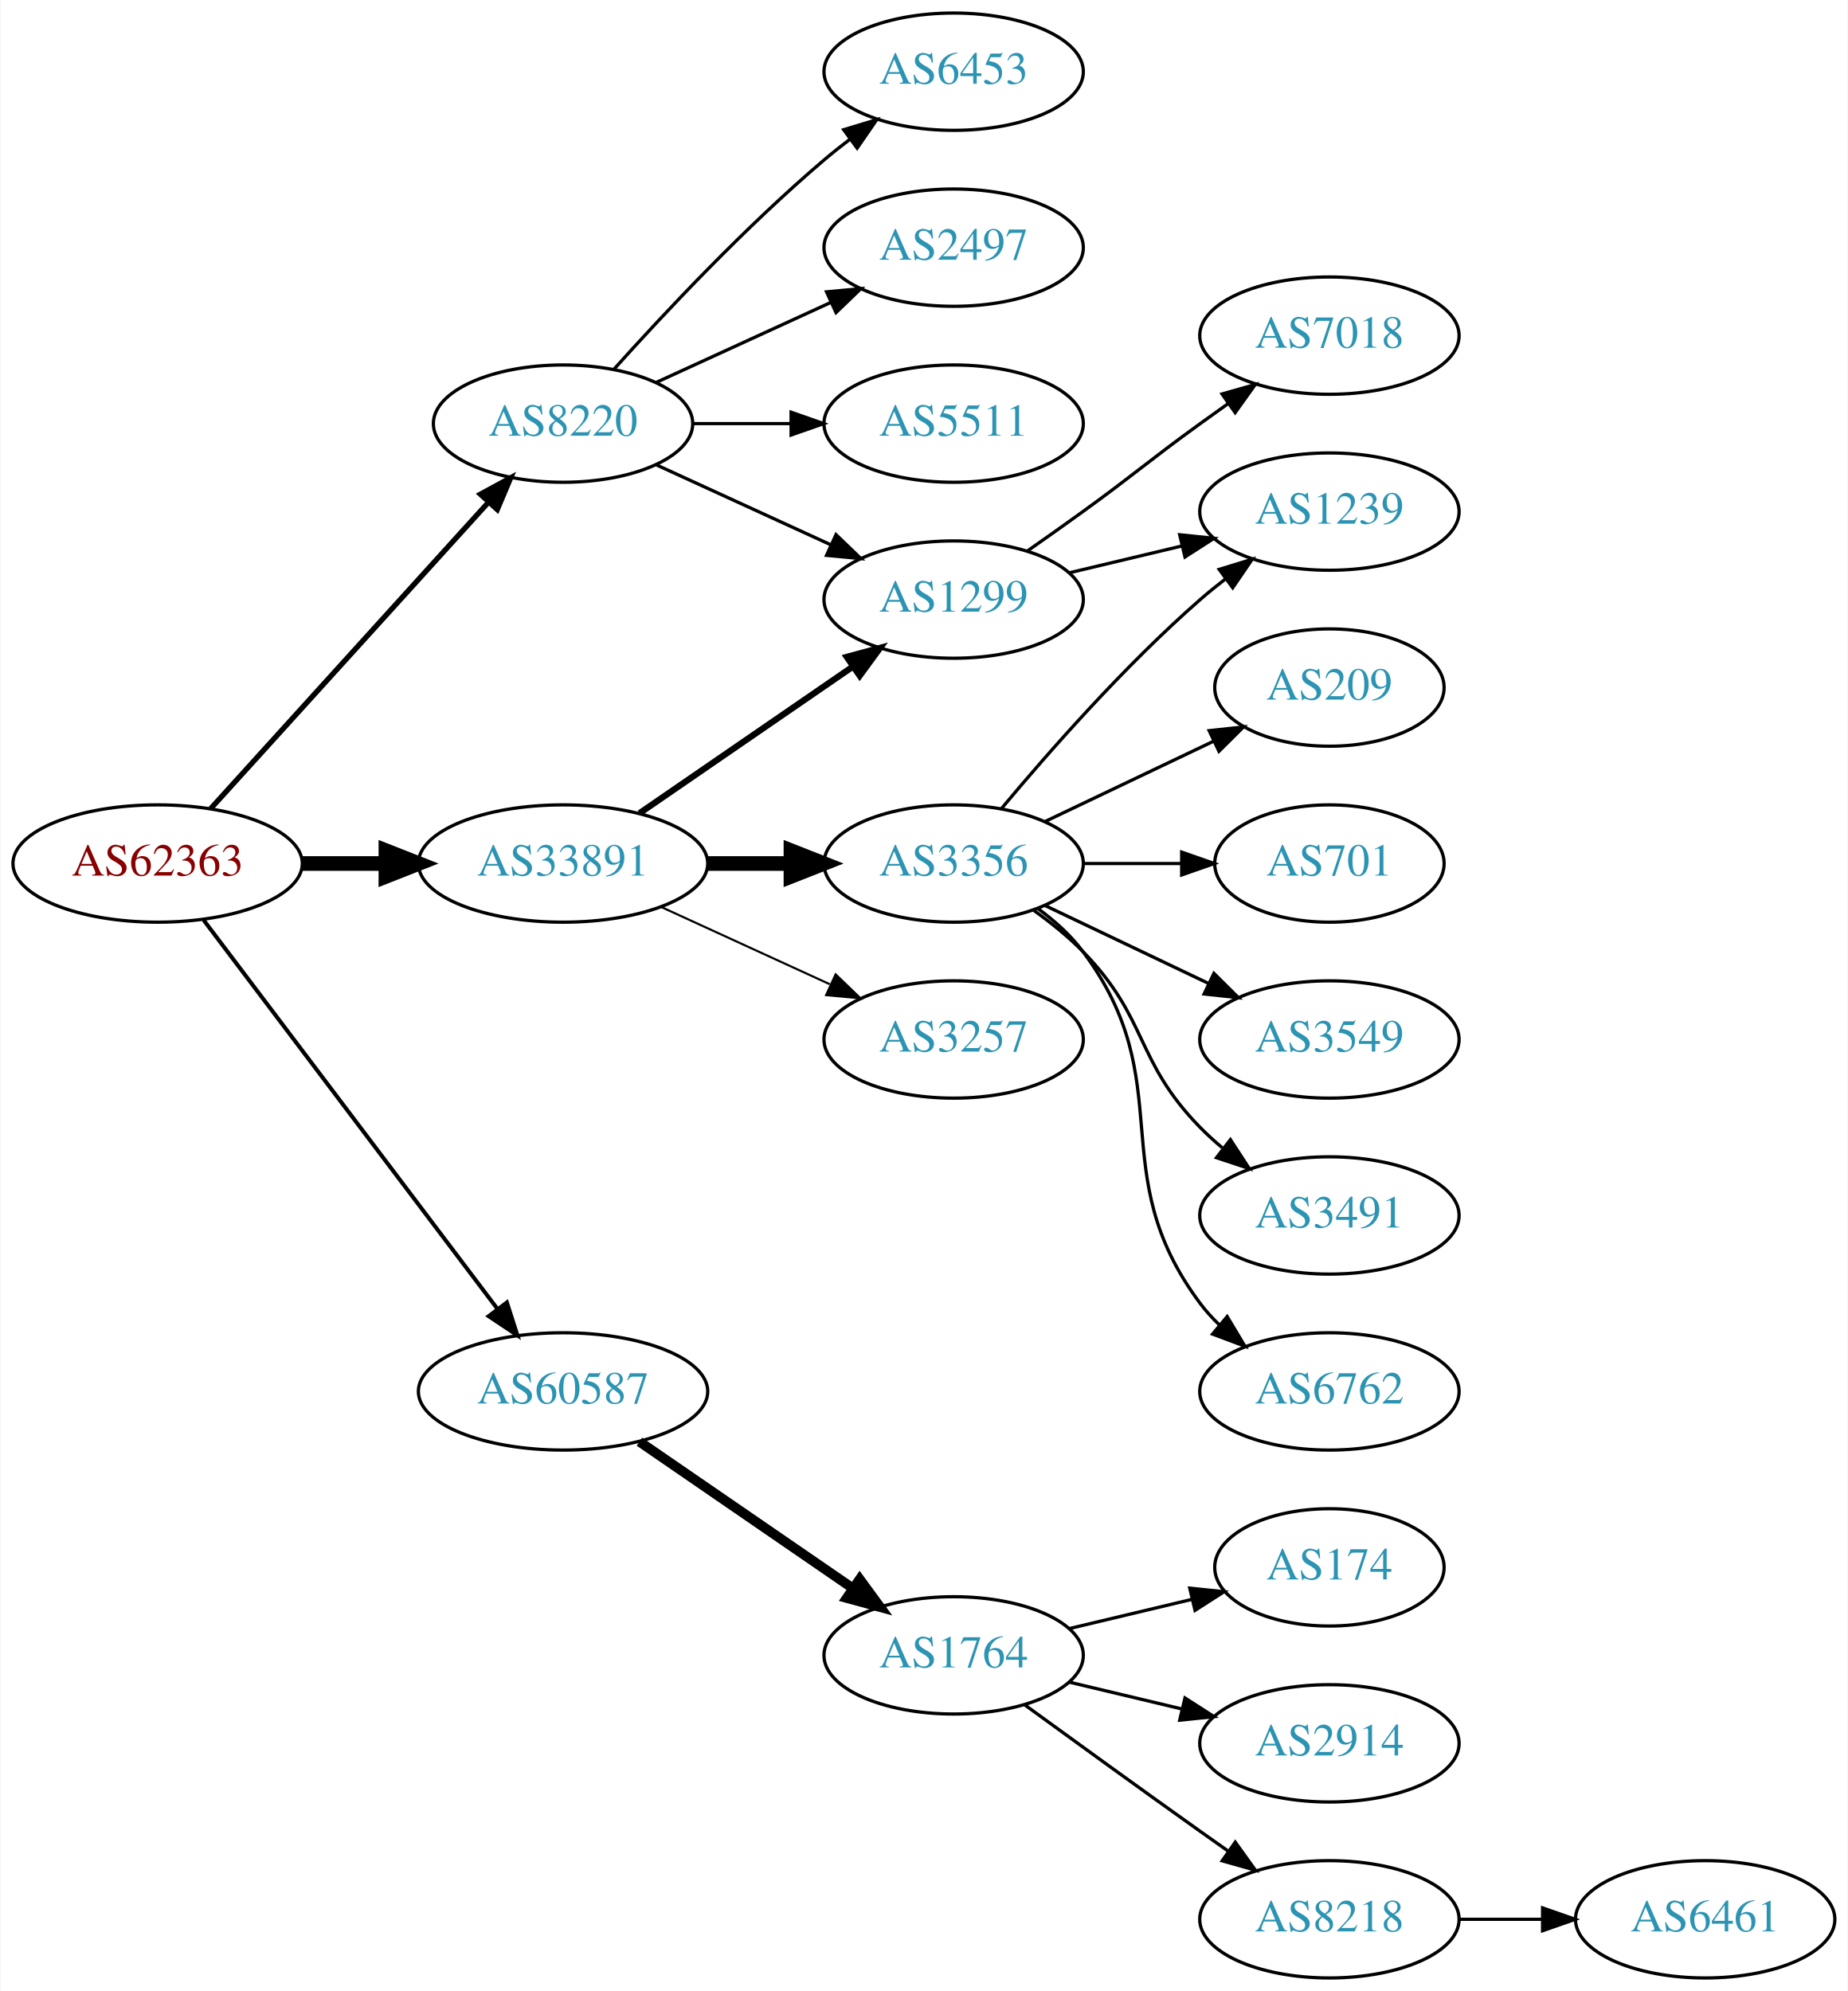
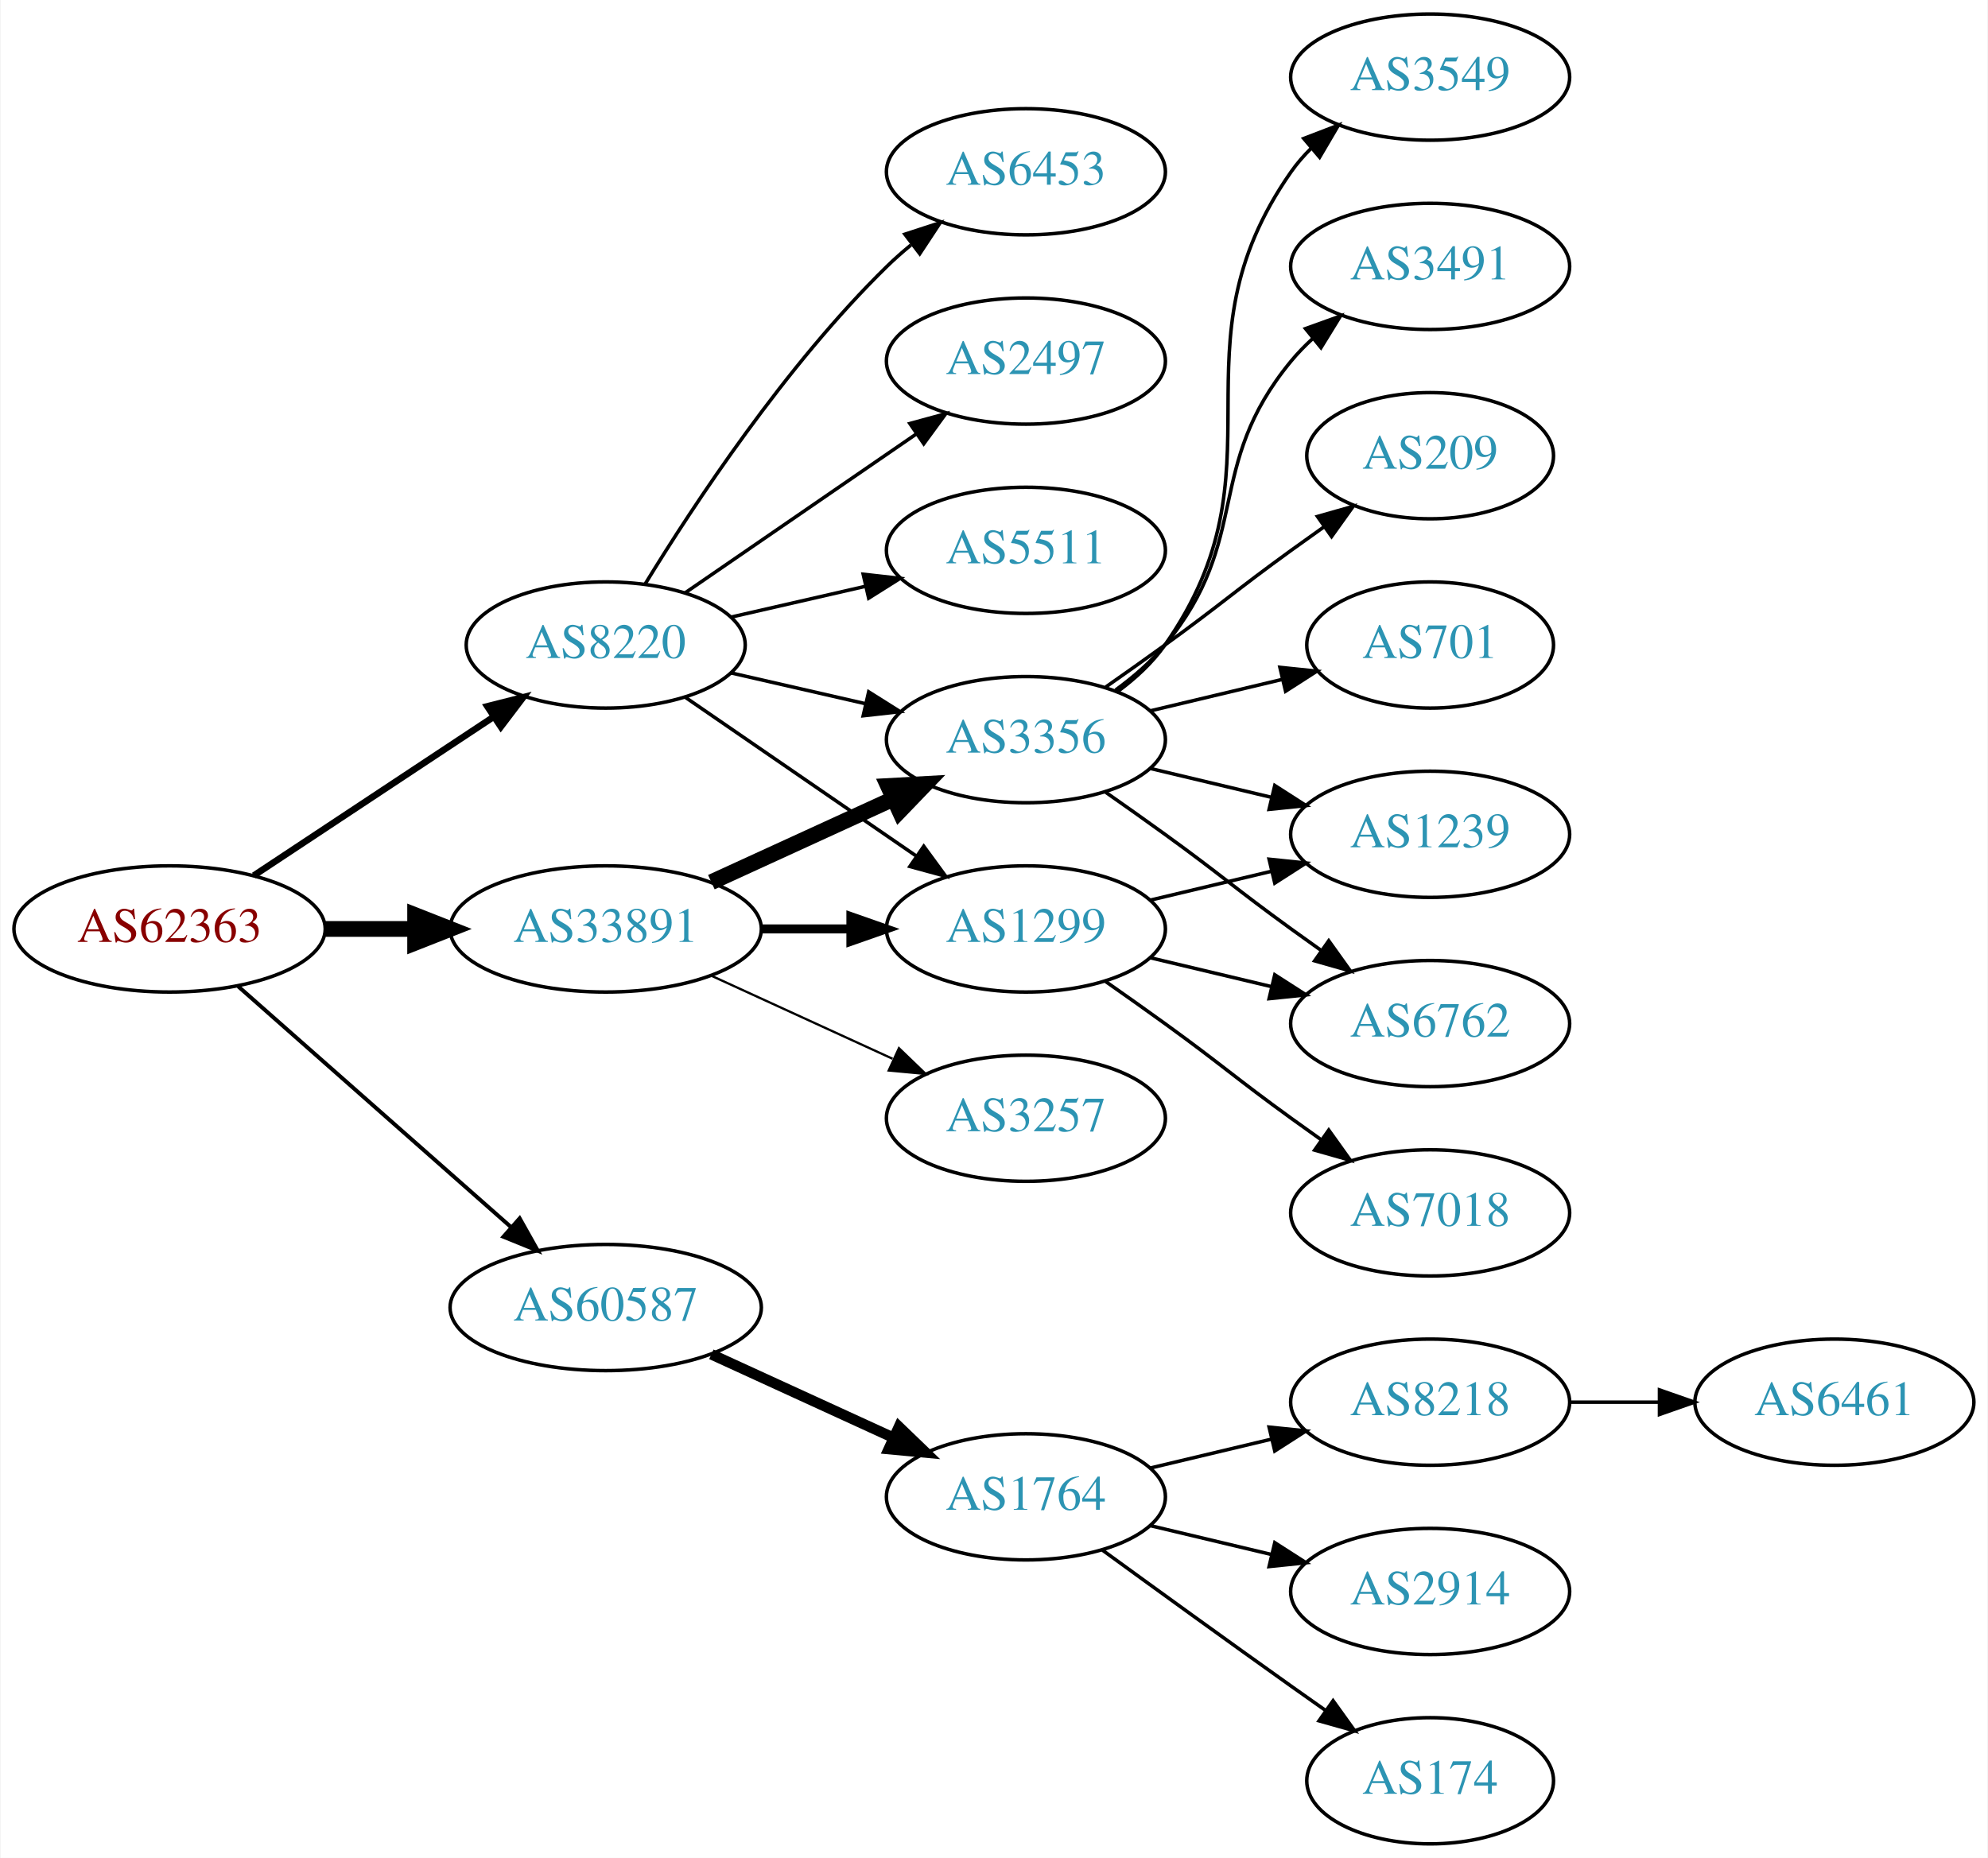
- <svg xmlns="http://www.w3.org/2000/svg" xmlns:xlink="http://www.w3.org/1999/xlink" width="567pt" height="611pt" viewBox="0.00 0.00 566.66 611.00">
-   <g id="graph0" class="graph" transform="scale(1 1) rotate(0) translate(4 607)">
-     <polygon fill="white" stroke="none" points="-4,4 -4,-607 562.663,-607 562.663,4 -4,4" />
+ <svg xmlns="http://www.w3.org/2000/svg" xmlns:xlink="http://www.w3.org/1999/xlink" width="567pt" height="530pt" viewBox="0.00 0.00 566.66 530.00">
+   <g id="graph0" class="graph" transform="scale(1 1) rotate(0) translate(4 526)">
+     <polygon fill="white" stroke="none" points="-4,4 -4,-526 562.663,-526 562.663,4 -4,4" />
    <g id="node1" class="node">
      <g id="a_node1">
        <a xlink:href="/asn/62363" xlink:title="AS62363 ~ Ertl &amp; Gross OG [AT]">
-           <ellipse fill="#ffffff" stroke="black" cx="44.196" cy="-342" rx="44.393" ry="18" />
-           <text text-anchor="middle" x="44.196" y="-338.3" font-family="Times,serif" font-size="14.00" fill="#880000">AS62363</text>
+           <ellipse fill="#ffffff" stroke="black" cx="44.196" cy="-261" rx="44.393" ry="18" />
+           <text text-anchor="middle" x="44.196" y="-257.3" font-family="Times,serif" font-size="14.00" fill="#880000">AS62363</text>
        </a>
      </g>
    </g>
    <g id="node2" class="node">
      <g id="a_node2">
        <a xlink:href="/asn/8220" xlink:title="AS8220 ~ COLT [GB]">
-           <ellipse fill="#ffffff" stroke="black" cx="168.588" cy="-477" rx="39.794" ry="18" />
-           <text text-anchor="middle" x="168.588" y="-473.3" font-family="Times,serif" font-size="14.00" fill="#2c94b3">AS8220</text>
+           <ellipse fill="#ffffff" stroke="black" cx="168.588" cy="-342" rx="39.794" ry="18" />
+           <text text-anchor="middle" x="168.588" y="-338.3" font-family="Times,serif" font-size="14.00" fill="#2c94b3">AS8220</text>
        </a>
      </g>
    </g>
    <g id="edge1" class="edge">
-       <path fill="none" stroke="black" stroke-width="1.636" d="M60.45,-358.825C81.913,-382.499 121.144,-425.771 145.711,-452.87" />
-       <polygon fill="black" stroke="black" stroke-width="1.636" points="143.217,-455.329 152.527,-460.387 148.403,-450.628 143.217,-455.329" />
+       <path fill="none" stroke="black" stroke-width="1.875" d="M68.217,-276.235C87.571,-289.044 115.406,-307.466 136.696,-321.555" />
+       <polygon fill="black" stroke="black" stroke-width="1.875" points="134.813,-324.506 145.084,-327.107 138.676,-318.669 134.813,-324.506" />
    </g>
    <g id="node3" class="node">
      <g id="a_node3">
        <a xlink:href="/asn/33891" xlink:title="AS33891 ~ CORE-BACKBONE GMBH GLOBAL NETWORK [DE]">
-           <ellipse fill="#ffffff" stroke="black" cx="168.588" cy="-342" rx="44.393" ry="18" />
-           <text text-anchor="middle" x="168.588" y="-338.3" font-family="Times,serif" font-size="14.00" fill="#2c94b3">AS33891</text>
+           <ellipse fill="#ffffff" stroke="black" cx="168.588" cy="-261" rx="44.393" ry="18" />
+           <text text-anchor="middle" x="168.588" y="-257.3" font-family="Times,serif" font-size="14.00" fill="#2c94b3">AS33891</text>
        </a>
      </g>
    </g>
    <g id="edge2" class="edge">
-       <path fill="none" stroke="black" stroke-width="4.5" d="M88.692,-342C96.898,-342 105.569,-342 114.041,-342" />
-       <polygon fill="black" stroke="black" stroke-width="4.5" points="114.233,-345.938 124.233,-342 114.233,-338.063 114.233,-345.938" />
+       <path fill="none" stroke="black" stroke-width="4.5" d="M88.692,-261C96.898,-261 105.569,-261 114.041,-261" />
+       <polygon fill="black" stroke="black" stroke-width="4.5" points="114.233,-264.938 124.233,-261 114.233,-257.063 114.233,-264.938" />
    </g>
    <g id="node4" class="node">
      <g id="a_node4">
        <a xlink:href="/asn/60587" xlink:title="AS60587 ~ XINON GmbH [AT]">
-           <ellipse fill="#ffffff" stroke="black" cx="168.588" cy="-180" rx="44.393" ry="18" />
-           <text text-anchor="middle" x="168.588" y="-176.3" font-family="Times,serif" font-size="14.00" fill="#2c94b3">AS60587</text>
+           <ellipse fill="#ffffff" stroke="black" cx="168.588" cy="-153" rx="44.393" ry="18" />
+           <text text-anchor="middle" x="168.588" y="-149.3" font-family="Times,serif" font-size="14.00" fill="#2c94b3">AS60587</text>
        </a>
      </g>
    </g>
    <g id="edge3" class="edge">
-       <path fill="none" stroke="black" stroke-width="1.227" d="M58.294,-324.663C79.919,-296.04 123.19,-238.767 148.312,-205.514" />
-       <polygon fill="black" stroke="black" stroke-width="1.227" points="151.349,-207.301 154.584,-197.212 145.764,-203.081 151.349,-207.301" />
+       <path fill="none" stroke="black" stroke-width="1.125" d="M63.785,-244.597C84.482,-226.333 118.089,-196.678 141.434,-176.079" />
+       <polygon fill="black" stroke="black" stroke-width="1.125" points="144.043,-178.444 149.226,-169.203 139.412,-173.195 144.043,-178.444" />
    </g>
    <g id="node5" class="node">
      <g id="a_node5">
        <a xlink:href="/asn/6453" xlink:title="AS6453 ~ TATA COMMUNICATIONS (AMERICA) INC [US]">
-           <ellipse fill="#ffffff" stroke="black" cx="288.431" cy="-585" rx="39.794" ry="18" />
-           <text text-anchor="middle" x="288.431" y="-581.3" font-family="Times,serif" font-size="14.00" fill="#2c94b3">AS6453</text>
+           <ellipse fill="#ffffff" stroke="black" cx="288.431" cy="-477" rx="39.794" ry="18" />
+           <text text-anchor="middle" x="288.431" y="-473.3" font-family="Times,serif" font-size="14.00" fill="#2c94b3">AS6453</text>
        </a>
      </g>
    </g>
    <g id="edge4" class="edge">
-       <path fill="none" stroke="black" d="M184.234,-493.725C199.535,-510.765 224.632,-537.523 248.784,-558 251.281,-560.117 253.942,-562.232 256.653,-564.293" />
-       <polygon fill="black" stroke="black" points="254.69,-567.194 264.83,-570.266 258.819,-561.541 254.69,-567.194" />
+       <path fill="none" stroke="black" d="M179.854,-359.44C193.662,-381.991 219.851,-421.722 248.784,-450 250.924,-452.092 253.242,-454.137 255.642,-456.106" />
+       <polygon fill="black" stroke="black" points="253.908,-459.185 263.983,-462.464 258.152,-453.618 253.908,-459.185" />
    </g>
    <g id="node6" class="node">
      <g id="a_node6">
        <a xlink:href="/asn/2497" xlink:title="AS2497 ~ Internet Initiative Japan Inc. [JP]">
-           <ellipse fill="#ffffff" stroke="black" cx="288.431" cy="-531" rx="39.794" ry="18" />
-           <text text-anchor="middle" x="288.431" y="-527.3" font-family="Times,serif" font-size="14.00" fill="#2c94b3">AS2497</text>
+           <ellipse fill="#ffffff" stroke="black" cx="288.431" cy="-423" rx="39.794" ry="18" />
+           <text text-anchor="middle" x="288.431" y="-419.3" font-family="Times,serif" font-size="14.00" fill="#2c94b3">AS2497</text>
        </a>
      </g>
    </g>
    <g id="edge5" class="edge">
-       <path fill="none" stroke="black" d="M197.217,-489.661C213.174,-496.973 233.445,-506.261 250.727,-514.181" />
-       <polygon fill="black" stroke="black" points="249.426,-517.435 259.975,-518.419 252.342,-511.071 249.426,-517.435" />
+       <path fill="none" stroke="black" d="M191.202,-356.857C209.691,-369.565 236.505,-387.995 257.134,-402.175" />
+       <polygon fill="black" stroke="black" points="255.331,-405.183 265.555,-407.963 259.296,-399.414 255.331,-405.183" />
    </g>
    <g id="node7" class="node">
      <g id="a_node7">
-         <a xlink:href="/asn/5511" xlink:title="AS5511 ~ Orange S.A. [FR]">
-           <ellipse fill="#ffffff" stroke="black" cx="288.431" cy="-477" rx="39.794" ry="18" />
-           <text text-anchor="middle" x="288.431" y="-473.3" font-family="Times,serif" font-size="14.00" fill="#2c94b3">AS5511</text>
+         <a xlink:href="/asn/1299" xlink:title="AS1299 ~ Telia Carrier [EU]">
+           <ellipse fill="#ffffff" stroke="black" cx="288.431" cy="-261" rx="39.794" ry="18" />
+           <text text-anchor="middle" x="288.431" y="-257.3" font-family="Times,serif" font-size="14.00" fill="#2c94b3">AS1299</text>
        </a>
      </g>
    </g>
    <g id="edge6" class="edge">
-       <path fill="none" stroke="black" d="M208.501,-477C218.054,-477 228.404,-477 238.367,-477" />
-       <polygon fill="black" stroke="black" points="238.559,-480.5 248.559,-477 238.559,-473.5 238.559,-480.5" />
+       <path fill="none" stroke="black" d="M191.202,-327.143C209.691,-314.435 236.505,-296.005 257.134,-281.825" />
+       <polygon fill="black" stroke="black" points="259.296,-284.586 265.555,-276.037 255.331,-278.817 259.296,-284.586" />
    </g>
    <g id="node8" class="node">
      <g id="a_node8">
-         <a xlink:href="/asn/1299" xlink:title="AS1299 ~ Telia Carrier [EU]">
-           <ellipse fill="#ffffff" stroke="black" cx="288.431" cy="-423" rx="39.794" ry="18" />
-           <text text-anchor="middle" x="288.431" y="-419.3" font-family="Times,serif" font-size="14.00" fill="#2c94b3">AS1299</text>
+         <a xlink:href="/asn/5511" xlink:title="AS5511 ~ Orange S.A. [FR]">
+           <ellipse fill="#ffffff" stroke="black" cx="288.431" cy="-369" rx="39.794" ry="18" />
+           <text text-anchor="middle" x="288.431" y="-365.3" font-family="Times,serif" font-size="14.00" fill="#2c94b3">AS5511</text>
        </a>
      </g>
    </g>
    <g id="edge7" class="edge">
-       <path fill="none" stroke="black" d="M197.217,-464.339C213.174,-457.027 233.445,-447.739 250.727,-439.819" />
-       <polygon fill="black" stroke="black" points="252.342,-442.929 259.975,-435.581 249.426,-436.565 252.342,-442.929" />
-     </g>
-     <g id="edge10" class="edge">
-       <path fill="none" stroke="black" stroke-width="1.929" d="M192.031,-357.426C210.612,-370.198 237.173,-388.455 257.553,-402.463" />
-       <polygon fill="black" stroke="black" stroke-width="1.929" points="255.643,-405.398 265.867,-408.178 259.609,-399.629 255.643,-405.398" />
+       <path fill="none" stroke="black" d="M204.308,-349.955C216.307,-352.704 229.928,-355.825 242.621,-358.733" />
+       <polygon fill="black" stroke="black" points="242.023,-362.187 252.552,-361.009 243.587,-355.364 242.023,-362.187" />
    </g>
    <g id="node9" class="node">
      <g id="a_node9">
        <a xlink:href="/asn/3356" xlink:title="AS3356 ~ Level 3 Parent, LLC [US]">
-           <ellipse fill="#ffffff" stroke="black" cx="288.431" cy="-342" rx="39.794" ry="18" />
-           <text text-anchor="middle" x="288.431" y="-338.3" font-family="Times,serif" font-size="14.00" fill="#2c94b3">AS3356</text>
+           <ellipse fill="#ffffff" stroke="black" cx="288.431" cy="-315" rx="39.794" ry="18" />
+           <text text-anchor="middle" x="288.431" y="-311.3" font-family="Times,serif" font-size="14.00" fill="#2c94b3">AS3356</text>
        </a>
      </g>
    </g>
    <g id="edge8" class="edge">
-       <path fill="none" stroke="black" stroke-width="4.5" d="M212.799,-342C221.112,-342 229.875,-342 238.357,-342" />
-       <polygon fill="black" stroke="black" stroke-width="4.5" points="238.516,-345.938 248.516,-342 238.516,-338.063 238.516,-345.938" />
+       <path fill="none" stroke="black" d="M204.308,-334.045C216.307,-331.296 229.928,-328.175 242.621,-325.267" />
+       <polygon fill="black" stroke="black" points="243.587,-328.636 252.552,-322.991 242.023,-321.813 243.587,-328.636" />
+     </g>
+     <g id="edge10" class="edge">
+       <path fill="none" stroke="black" stroke-width="2.571" d="M212.799,-261C221.112,-261 229.875,-261 238.357,-261" />
+       <polygon fill="black" stroke="black" stroke-width="2.571" points="238.516,-264.5 248.516,-261 238.516,-257.5 238.516,-264.5" />
+     </g>
+     <g id="edge9" class="edge">
+       <path fill="none" stroke="black" stroke-width="4.5" d="M198.718,-274.348C214.329,-281.502 233.727,-290.391 250.399,-298.03" />
+       <polygon fill="black" stroke="black" stroke-width="4.5" points="249.119,-301.775 259.851,-302.362 252.4,-294.616 249.119,-301.775" />
    </g>
    <g id="node10" class="node">
      <g id="a_node10">
        <a xlink:href="/asn/3257" xlink:title="AS3257 ~ GTT [DE]">
-           <ellipse fill="#ffffff" stroke="black" cx="288.431" cy="-288" rx="39.794" ry="18" />
-           <text text-anchor="middle" x="288.431" y="-284.3" font-family="Times,serif" font-size="14.00" fill="#2c94b3">AS3257</text>
-         </a>
-       </g>
-     </g>
-     <g id="edge9" class="edge">
-       <path fill="none" stroke="black" stroke-width="0.643" d="M198.718,-328.652C214.329,-321.498 233.727,-312.609 250.399,-304.97" />
-       <polygon fill="black" stroke="black" stroke-width="0.643" points="252.218,-307.986 259.851,-300.638 249.302,-301.622 252.218,-307.986" />
+           <ellipse fill="#ffffff" stroke="black" cx="288.431" cy="-207" rx="39.794" ry="18" />
+           <text text-anchor="middle" x="288.431" y="-203.3" font-family="Times,serif" font-size="14.00" fill="#2c94b3">AS3257</text>
+         </a>
+       </g>
+     </g>
+     <g id="edge11" class="edge">
+       <path fill="none" stroke="black" stroke-width="0.643" d="M198.718,-247.652C214.329,-240.498 233.727,-231.609 250.399,-223.97" />
+       <polygon fill="black" stroke="black" stroke-width="0.643" points="252.218,-226.986 259.851,-219.638 249.302,-220.622 252.218,-226.986" />
    </g>
    <g id="node18" class="node">
      <g id="a_node18">
        <a xlink:href="/asn/1764" xlink:title="AS1764 ~ NEXTLAYER-AS [AT]">
          <ellipse fill="#ffffff" stroke="black" cx="288.431" cy="-99" rx="39.794" ry="18" />
          <text text-anchor="middle" x="288.431" y="-95.3" font-family="Times,serif" font-size="14.00" fill="#2c94b3">AS1764</text>
        </a>
      </g>
    </g>
+     <g id="edge21" class="edge">
+       <path fill="none" stroke="black" stroke-width="3" d="M198.718,-139.652C214.329,-132.498 233.727,-123.609 250.399,-115.97" />
+       <polygon fill="black" stroke="black" stroke-width="3" points="252.218,-118.986 259.851,-111.638 249.302,-112.622 252.218,-118.986" />
+     </g>
+     <g id="node12" class="node">
+       <g id="a_node12">
+         <a xlink:href="/asn/6762" xlink:title="AS6762 ~ TELECOM ITALIA SPARKLE S.p.A. [IT]">
+           <ellipse fill="#ffffff" stroke="black" cx="403.724" cy="-234" rx="39.794" ry="18" />
+           <text text-anchor="middle" x="403.724" y="-230.3" font-family="Times,serif" font-size="14.00" fill="#2c94b3">AS6762</text>
+         </a>
+       </g>
+     </g>
+     <g id="edge18" class="edge">
+       <path fill="none" stroke="black" d="M324.038,-252.752C334.909,-250.162 347.064,-247.265 358.506,-244.538" />
+       <polygon fill="black" stroke="black" points="359.412,-247.92 368.328,-242.197 357.789,-241.111 359.412,-247.92" />
+     </g>
+     <g id="node16" class="node">
+       <g id="a_node16">
+         <a xlink:href="/asn/1239" xlink:title="AS1239 ~ Sprint [US]">
+           <ellipse fill="#ffffff" stroke="black" cx="403.724" cy="-288" rx="39.794" ry="18" />
+           <text text-anchor="middle" x="403.724" y="-284.3" font-family="Times,serif" font-size="14.00" fill="#2c94b3">AS1239</text>
+         </a>
+       </g>
+     </g>
    <g id="edge19" class="edge">
-       <path fill="none" stroke="black" stroke-width="3" d="M192.031,-164.574C210.612,-151.802 237.173,-133.545 257.553,-119.537" />
-       <polygon fill="black" stroke="black" stroke-width="3" points="259.609,-122.371 265.867,-113.822 255.643,-116.602 259.609,-122.371" />
+       <path fill="none" stroke="black" d="M324.038,-269.248C334.909,-271.838 347.064,-274.735 358.506,-277.462" />
+       <polygon fill="black" stroke="black" points="357.789,-280.889 368.328,-279.803 359.412,-274.08 357.789,-280.889" />
+     </g>
+     <g id="node17" class="node">
+       <g id="a_node17">
+         <a xlink:href="/asn/7018" xlink:title="AS7018 ~ AT&amp;T Services, Inc. [US]">
+           <ellipse fill="#ffffff" stroke="black" cx="403.724" cy="-180" rx="39.794" ry="18" />
+           <text text-anchor="middle" x="403.724" y="-176.3" font-family="Times,serif" font-size="14.00" fill="#2c94b3">AS7018</text>
+         </a>
+       </g>
+     </g>
+     <g id="edge20" class="edge">
+       <path fill="none" stroke="black" d="M311.188,-245.991C316.722,-242.121 322.641,-237.936 328.077,-234 344.277,-222.271 347.877,-218.729 364.077,-207 366.88,-204.971 369.812,-202.875 372.752,-200.79" />
+       <polygon fill="black" stroke="black" points="374.803,-203.627 380.967,-195.009 370.775,-197.903 374.803,-203.627" />
    </g>
    <g id="node11" class="node">
      <g id="a_node11">
-         <a xlink:href="/asn/7018" xlink:title="AS7018 ~ AT&amp;T Services, Inc. [US]">
-           <ellipse fill="#ffffff" stroke="black" cx="403.724" cy="-504" rx="39.794" ry="18" />
-           <text text-anchor="middle" x="403.724" y="-500.3" font-family="Times,serif" font-size="14.00" fill="#2c94b3">AS7018</text>
-         </a>
-       </g>
-     </g>
-     <g id="edge11" class="edge">
-       <path fill="none" stroke="black" d="M311.188,-438.009C316.722,-441.879 322.641,-446.064 328.077,-450 344.277,-461.729 347.877,-465.271 364.077,-477 366.88,-479.029 369.812,-481.125 372.752,-483.21" />
-       <polygon fill="black" stroke="black" points="370.775,-486.097 380.967,-488.991 374.803,-480.373 370.775,-486.097" />
-     </g>
-     <g id="node12" class="node">
-       <g id="a_node12">
-         <a xlink:href="/asn/1239" xlink:title="AS1239 ~ Sprint [US]">
-           <ellipse fill="#ffffff" stroke="black" cx="403.724" cy="-450" rx="39.794" ry="18" />
-           <text text-anchor="middle" x="403.724" y="-446.3" font-family="Times,serif" font-size="14.00" fill="#2c94b3">AS1239</text>
+         <a xlink:href="/asn/701" xlink:title="AS701 ~ UUNET [US]">
+           <ellipse fill="#ffffff" stroke="black" cx="403.724" cy="-342" rx="35.194" ry="18" />
+           <text text-anchor="middle" x="403.724" y="-338.3" font-family="Times,serif" font-size="14.00" fill="#2c94b3">AS701</text>
        </a>
      </g>
    </g>
    <g id="edge12" class="edge">
-       <path fill="none" stroke="black" d="M324.038,-431.248C334.909,-433.838 347.064,-436.735 358.506,-439.462" />
-       <polygon fill="black" stroke="black" points="357.789,-442.889 368.328,-441.803 359.412,-436.08 357.789,-442.889" />
-     </g>
-     <g id="edge18" class="edge">
-       <path fill="none" stroke="black" d="M303.061,-358.817C317.343,-375.929 340.89,-402.745 364.077,-423 366.543,-425.154 369.182,-427.294 371.879,-429.372" />
-       <polygon fill="black" stroke="black" points="369.904,-432.264 380.033,-435.37 374.052,-426.625 369.904,-432.264" />
+       <path fill="none" stroke="black" d="M324.038,-323.248C335.833,-326.058 349.137,-329.229 361.405,-332.153" />
+       <polygon fill="black" stroke="black" points="360.871,-335.624 371.41,-334.537 362.494,-328.814 360.871,-335.624" />
+     </g>
+     <g id="edge13" class="edge">
+       <path fill="none" stroke="black" d="M311.188,-299.991C316.722,-296.121 322.641,-291.936 328.077,-288 344.277,-276.271 347.877,-272.729 364.077,-261 366.88,-258.971 369.812,-256.875 372.752,-254.79" />
+       <polygon fill="black" stroke="black" points="374.803,-257.627 380.967,-249.009 370.775,-251.903 374.803,-257.627" />
    </g>
    <g id="node13" class="node">
      <g id="a_node13">
+         <a xlink:href="/asn/3549" xlink:title="AS3549 ~ Level 3 Parent, LLC [US]">
+           <ellipse fill="#ffffff" stroke="black" cx="403.724" cy="-504" rx="39.794" ry="18" />
+           <text text-anchor="middle" x="403.724" y="-500.3" font-family="Times,serif" font-size="14.00" fill="#2c94b3">AS3549</text>
+         </a>
+       </g>
+     </g>
+     <g id="edge14" class="edge">
+       <path fill="none" stroke="black" d="M314.59,-328.716C319.654,-332.455 324.51,-336.904 328.077,-342 363.691,-392.869 328.464,-426.131 364.077,-477 365.75,-479.389 367.705,-481.635 369.832,-483.733" />
+       <polygon fill="black" stroke="black" points="367.672,-486.49 377.564,-490.284 372.196,-481.149 367.672,-486.49" />
+     </g>
+     <g id="node14" class="node">
+       <g id="a_node14">
+         <a xlink:href="/asn/3491" xlink:title="AS3491 ~ PCCW Global, Inc. [US]">
+           <ellipse fill="#ffffff" stroke="black" cx="403.724" cy="-450" rx="39.794" ry="18" />
+           <text text-anchor="middle" x="403.724" y="-446.3" font-family="Times,serif" font-size="14.00" fill="#2c94b3">AS3491</text>
+         </a>
+       </g>
+     </g>
+     <g id="edge15" class="edge">
+       <path fill="none" stroke="black" d="M314.012,-329.156C319.106,-332.872 324.12,-337.201 328.077,-342 353.142,-372.394 339.013,-392.606 364.077,-423 365.932,-425.25 368.02,-427.396 370.238,-429.424" />
+       <polygon fill="black" stroke="black" points="368.174,-432.256 378.143,-435.844 372.587,-426.823 368.174,-432.256" />
+     </g>
+     <g id="node15" class="node">
+       <g id="a_node15">
        <a xlink:href="/asn/209" xlink:title="AS209 ~ CenturyLink Communications, LLC [US]">
          <ellipse fill="#ffffff" stroke="black" cx="403.724" cy="-396" rx="35.194" ry="18" />
          <text text-anchor="middle" x="403.724" y="-392.3" font-family="Times,serif" font-size="14.00" fill="#2c94b3">AS209</text>
        </a>
      </g>
    </g>
-     <g id="edge13" class="edge">
-       <path fill="none" stroke="black" d="M316.567,-354.934C331.999,-362.29 351.485,-371.577 368.02,-379.459" />
-       <polygon fill="black" stroke="black" points="366.828,-382.768 377.361,-383.911 369.84,-376.449 366.828,-382.768" />
-     </g>
-     <g id="node14" class="node">
-       <g id="a_node14">
-         <a xlink:href="/asn/701" xlink:title="AS701 ~ UUNET [US]">
-           <ellipse fill="#ffffff" stroke="black" cx="403.724" cy="-342" rx="35.194" ry="18" />
-           <text text-anchor="middle" x="403.724" y="-338.3" font-family="Times,serif" font-size="14.00" fill="#2c94b3">AS701</text>
-         </a>
-       </g>
-     </g>
-     <g id="edge14" class="edge">
-       <path fill="none" stroke="black" d="M328.103,-342C337.808,-342 348.299,-342 358.262,-342" />
-       <polygon fill="black" stroke="black" points="358.398,-345.5 368.398,-342 358.398,-338.5 358.398,-345.5" />
-     </g>
-     <g id="node15" class="node">
-       <g id="a_node15">
-         <a xlink:href="/asn/3549" xlink:title="AS3549 ~ Level 3 Parent, LLC [US]">
-           <ellipse fill="#ffffff" stroke="black" cx="403.724" cy="-288" rx="39.794" ry="18" />
-           <text text-anchor="middle" x="403.724" y="-284.3" font-family="Times,serif" font-size="14.00" fill="#2c94b3">AS3549</text>
-         </a>
-       </g>
-     </g>
-     <g id="edge15" class="edge">
-       <path fill="none" stroke="black" d="M316.567,-329.066C331.561,-321.919 350.382,-312.948 366.605,-305.215" />
-       <polygon fill="black" stroke="black" points="368.288,-308.291 375.809,-300.829 365.276,-301.972 368.288,-308.291" />
-     </g>
-     <g id="node16" class="node">
-       <g id="a_node16">
-         <a xlink:href="/asn/3491" xlink:title="AS3491 ~ PCCW Global, Inc. [US]">
-           <ellipse fill="#ffffff" stroke="black" cx="403.724" cy="-234" rx="39.794" ry="18" />
-           <text text-anchor="middle" x="403.724" y="-230.3" font-family="Times,serif" font-size="14.00" fill="#2c94b3">AS3491</text>
-         </a>
-       </g>
-     </g>
    <g id="edge16" class="edge">
-       <path fill="none" stroke="black" d="M313.025,-327.611C318.281,-323.852 323.613,-319.563 328.077,-315 348.25,-294.383 343.905,-281.617 364.077,-261 366.17,-258.861 368.453,-256.782 370.83,-254.79" />
-       <polygon fill="black" stroke="black" points="373.349,-257.268 379.13,-248.389 369.074,-251.725 373.349,-257.268" />
-     </g>
-     <g id="node17" class="node">
-       <g id="a_node17">
-         <a xlink:href="/asn/6762" xlink:title="AS6762 ~ TELECOM ITALIA SPARKLE S.p.A. [IT]">
-           <ellipse fill="#ffffff" stroke="black" cx="403.724" cy="-180" rx="39.794" ry="18" />
-           <text text-anchor="middle" x="403.724" y="-176.3" font-family="Times,serif" font-size="14.00" fill="#2c94b3">AS6762</text>
-         </a>
-       </g>
+       <path fill="none" stroke="black" d="M311.188,-330.009C316.722,-333.879 322.641,-338.064 328.077,-342 344.277,-353.729 347.877,-357.271 364.077,-369 367.106,-371.193 370.285,-373.463 373.463,-375.713" />
+       <polygon fill="black" stroke="black" points="371.58,-378.667 381.774,-381.555 375.606,-372.941 371.58,-378.667" />
    </g>
    <g id="edge17" class="edge">
-       <path fill="none" stroke="black" d="M314.362,-328.118C319.438,-324.389 324.356,-319.984 328.077,-315 358.349,-274.458 333.806,-247.542 364.077,-207 365.822,-204.664 367.829,-202.455 369.992,-200.383" />
-       <polygon fill="black" stroke="black" points="372.352,-202.973 377.793,-193.882 367.87,-197.595 372.352,-202.973" />
+       <path fill="none" stroke="black" d="M324.038,-306.752C334.909,-304.162 347.064,-301.265 358.506,-298.538" />
+       <polygon fill="black" stroke="black" points="359.412,-301.92 368.328,-296.197 357.789,-295.111 359.412,-301.92" />
    </g>
    <g id="node19" class="node">
      <g id="a_node19">
-         <a xlink:href="/asn/174" xlink:title="AS174 ~ Cogent Communications [US]">
-           <ellipse fill="#ffffff" stroke="black" cx="403.724" cy="-126" rx="35.194" ry="18" />
-           <text text-anchor="middle" x="403.724" y="-122.3" font-family="Times,serif" font-size="14.00" fill="#2c94b3">AS174</text>
-         </a>
-       </g>
-     </g>
-     <g id="edge20" class="edge">
-       <path fill="none" stroke="black" d="M324.038,-107.248C335.833,-110.058 349.137,-113.229 361.405,-116.153" />
-       <polygon fill="black" stroke="black" points="360.871,-119.624 371.41,-118.537 362.494,-112.814 360.871,-119.624" />
+         <a xlink:href="/asn/8218" xlink:title="AS8218 ~ legacy Neotelecoms [FR]">
+           <ellipse fill="#ffffff" stroke="black" cx="403.724" cy="-126" rx="39.794" ry="18" />
+           <text text-anchor="middle" x="403.724" y="-122.3" font-family="Times,serif" font-size="14.00" fill="#2c94b3">AS8218</text>
+         </a>
+       </g>
+     </g>
+     <g id="edge22" class="edge">
+       <path fill="none" stroke="black" d="M324.038,-107.248C334.909,-109.838 347.064,-112.735 358.506,-115.462" />
+       <polygon fill="black" stroke="black" points="357.789,-118.889 368.328,-117.803 359.412,-112.08 357.789,-118.889" />
    </g>
    <g id="node20" class="node">
      <g id="a_node20">
        <a xlink:href="/asn/2914" xlink:title="AS2914 ~ NTT America, Inc. [US]">
          <ellipse fill="#ffffff" stroke="black" cx="403.724" cy="-72" rx="39.794" ry="18" />
          <text text-anchor="middle" x="403.724" y="-68.3" font-family="Times,serif" font-size="14.00" fill="#2c94b3">AS2914</text>
        </a>
      </g>
    </g>
-     <g id="edge21" class="edge">
+     <g id="edge23" class="edge">
      <path fill="none" stroke="black" d="M324.038,-90.752C334.909,-88.162 347.064,-85.265 358.506,-82.538" />
      <polygon fill="black" stroke="black" points="359.412,-85.92 368.328,-80.197 357.789,-79.111 359.412,-85.92" />
    </g>
    <g id="node21" class="node">
      <g id="a_node21">
-         <a xlink:href="/asn/8218" xlink:title="AS8218 ~ legacy Neotelecoms [FR]">
-           <ellipse fill="#ffffff" stroke="black" cx="403.724" cy="-18" rx="39.794" ry="18" />
-           <text text-anchor="middle" x="403.724" y="-14.3" font-family="Times,serif" font-size="14.00" fill="#2c94b3">AS8218</text>
-         </a>
-       </g>
-     </g>
-     <g id="edge22" class="edge">
-       <path fill="none" stroke="black" d="M310.279,-83.778C325.213,-72.909 345.827,-57.975 364.077,-45 366.898,-42.995 369.841,-40.915 372.789,-38.841" />
-       <polygon fill="black" stroke="black" points="374.835,-41.681 381.013,-33.074 370.816,-35.95 374.835,-41.681" />
+         <a xlink:href="/asn/174" xlink:title="AS174 ~ Cogent Communications [US]">
+           <ellipse fill="#ffffff" stroke="black" cx="403.724" cy="-18" rx="35.194" ry="18" />
+           <text text-anchor="middle" x="403.724" y="-14.3" font-family="Times,serif" font-size="14.00" fill="#2c94b3">AS174</text>
+         </a>
+       </g>
+     </g>
+     <g id="edge24" class="edge">
+       <path fill="none" stroke="black" d="M310.279,-83.778C325.213,-72.909 345.827,-57.975 364.077,-45 367.288,-42.718 370.657,-40.339 374.011,-37.982" />
+       <polygon fill="black" stroke="black" points="376.039,-40.834 382.222,-32.23 372.023,-35.101 376.039,-40.834" />
    </g>
    <g id="node22" class="node">
      <g id="a_node22">
        <a xlink:href="/asn/6461" xlink:title="AS6461 ~ Zayo Bandwidth [US]">
-           <ellipse fill="#ffffff" stroke="black" cx="519.017" cy="-18" rx="39.794" ry="18" />
-           <text text-anchor="middle" x="519.017" y="-14.3" font-family="Times,serif" font-size="14.00" fill="#2c94b3">AS6461</text>
-         </a>
-       </g>
-     </g>
-     <g id="edge23" class="edge">
-       <path fill="none" stroke="black" d="M443.396,-18C451.599,-18 460.363,-18 468.895,-18" />
-       <polygon fill="black" stroke="black" points="469.134,-21.5 479.134,-18 469.134,-14.5 469.134,-21.5" />
+           <ellipse fill="#ffffff" stroke="black" cx="519.017" cy="-126" rx="39.794" ry="18" />
+           <text text-anchor="middle" x="519.017" y="-122.3" font-family="Times,serif" font-size="14.00" fill="#2c94b3">AS6461</text>
+         </a>
+       </g>
+     </g>
+     <g id="edge25" class="edge">
+       <path fill="none" stroke="black" d="M443.396,-126C451.599,-126 460.363,-126 468.895,-126" />
+       <polygon fill="black" stroke="black" points="469.134,-129.5 479.134,-126 469.134,-122.5 469.134,-129.5" />
    </g>
  </g>
</svg>
